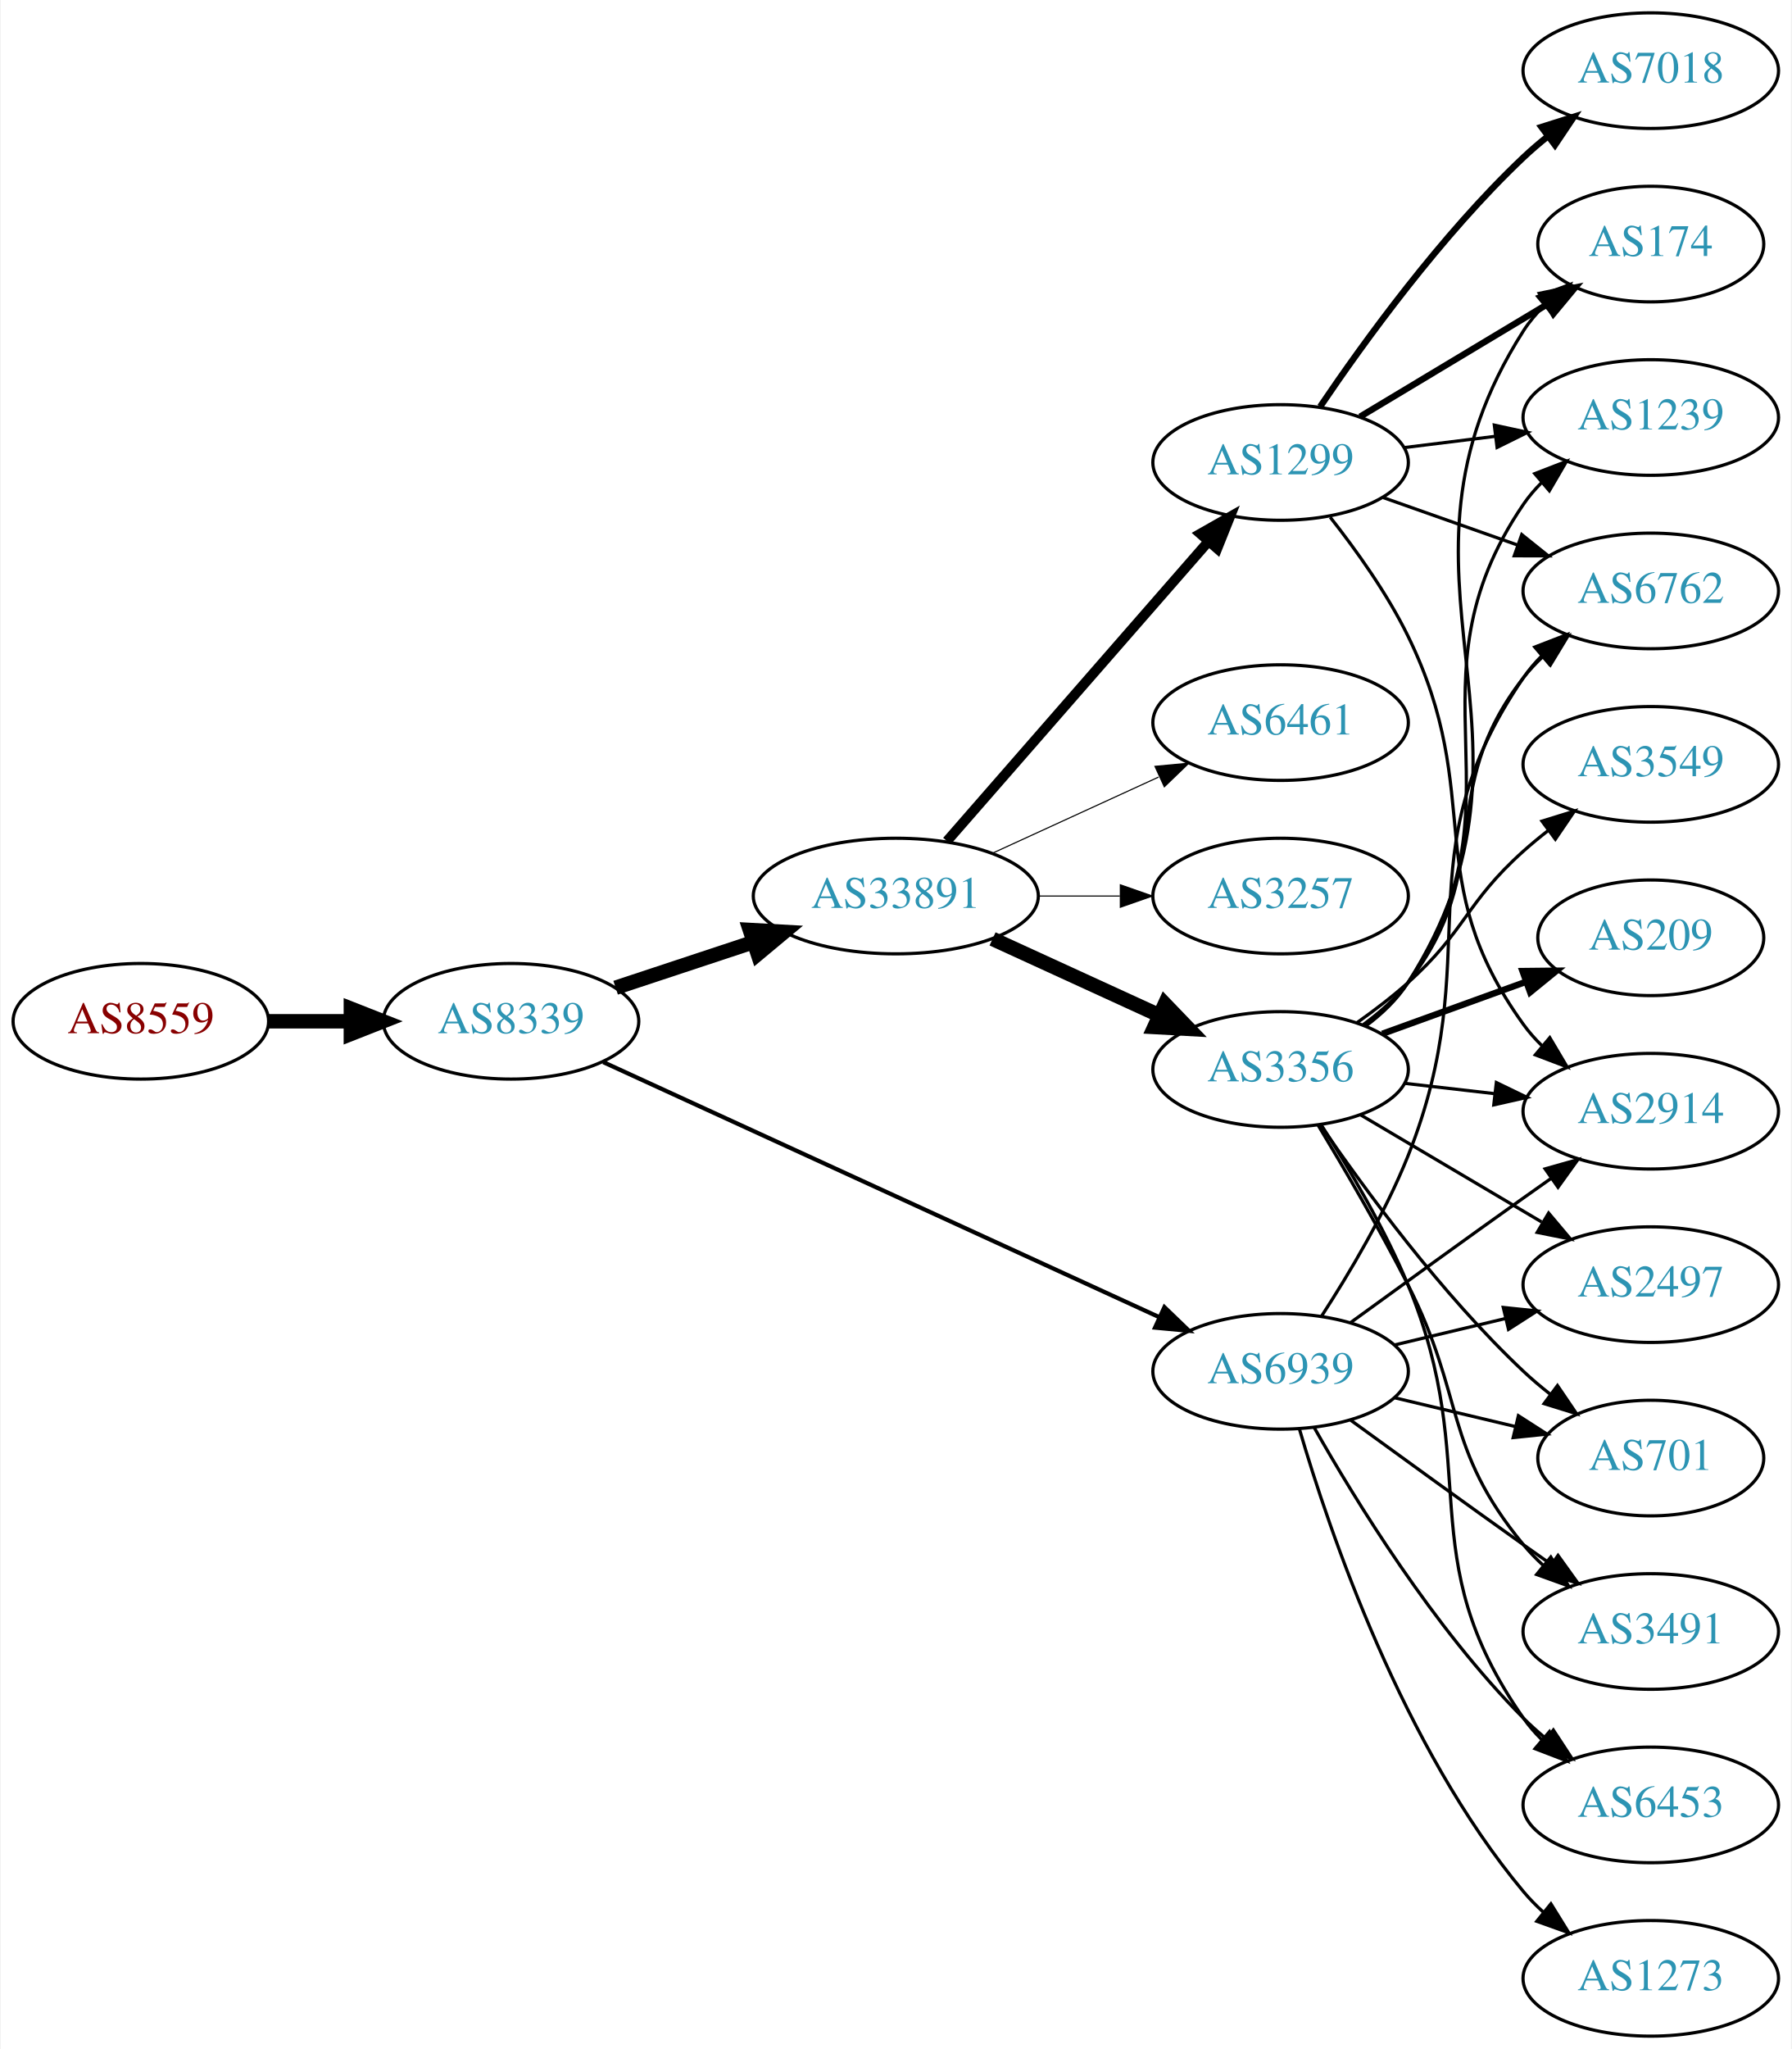
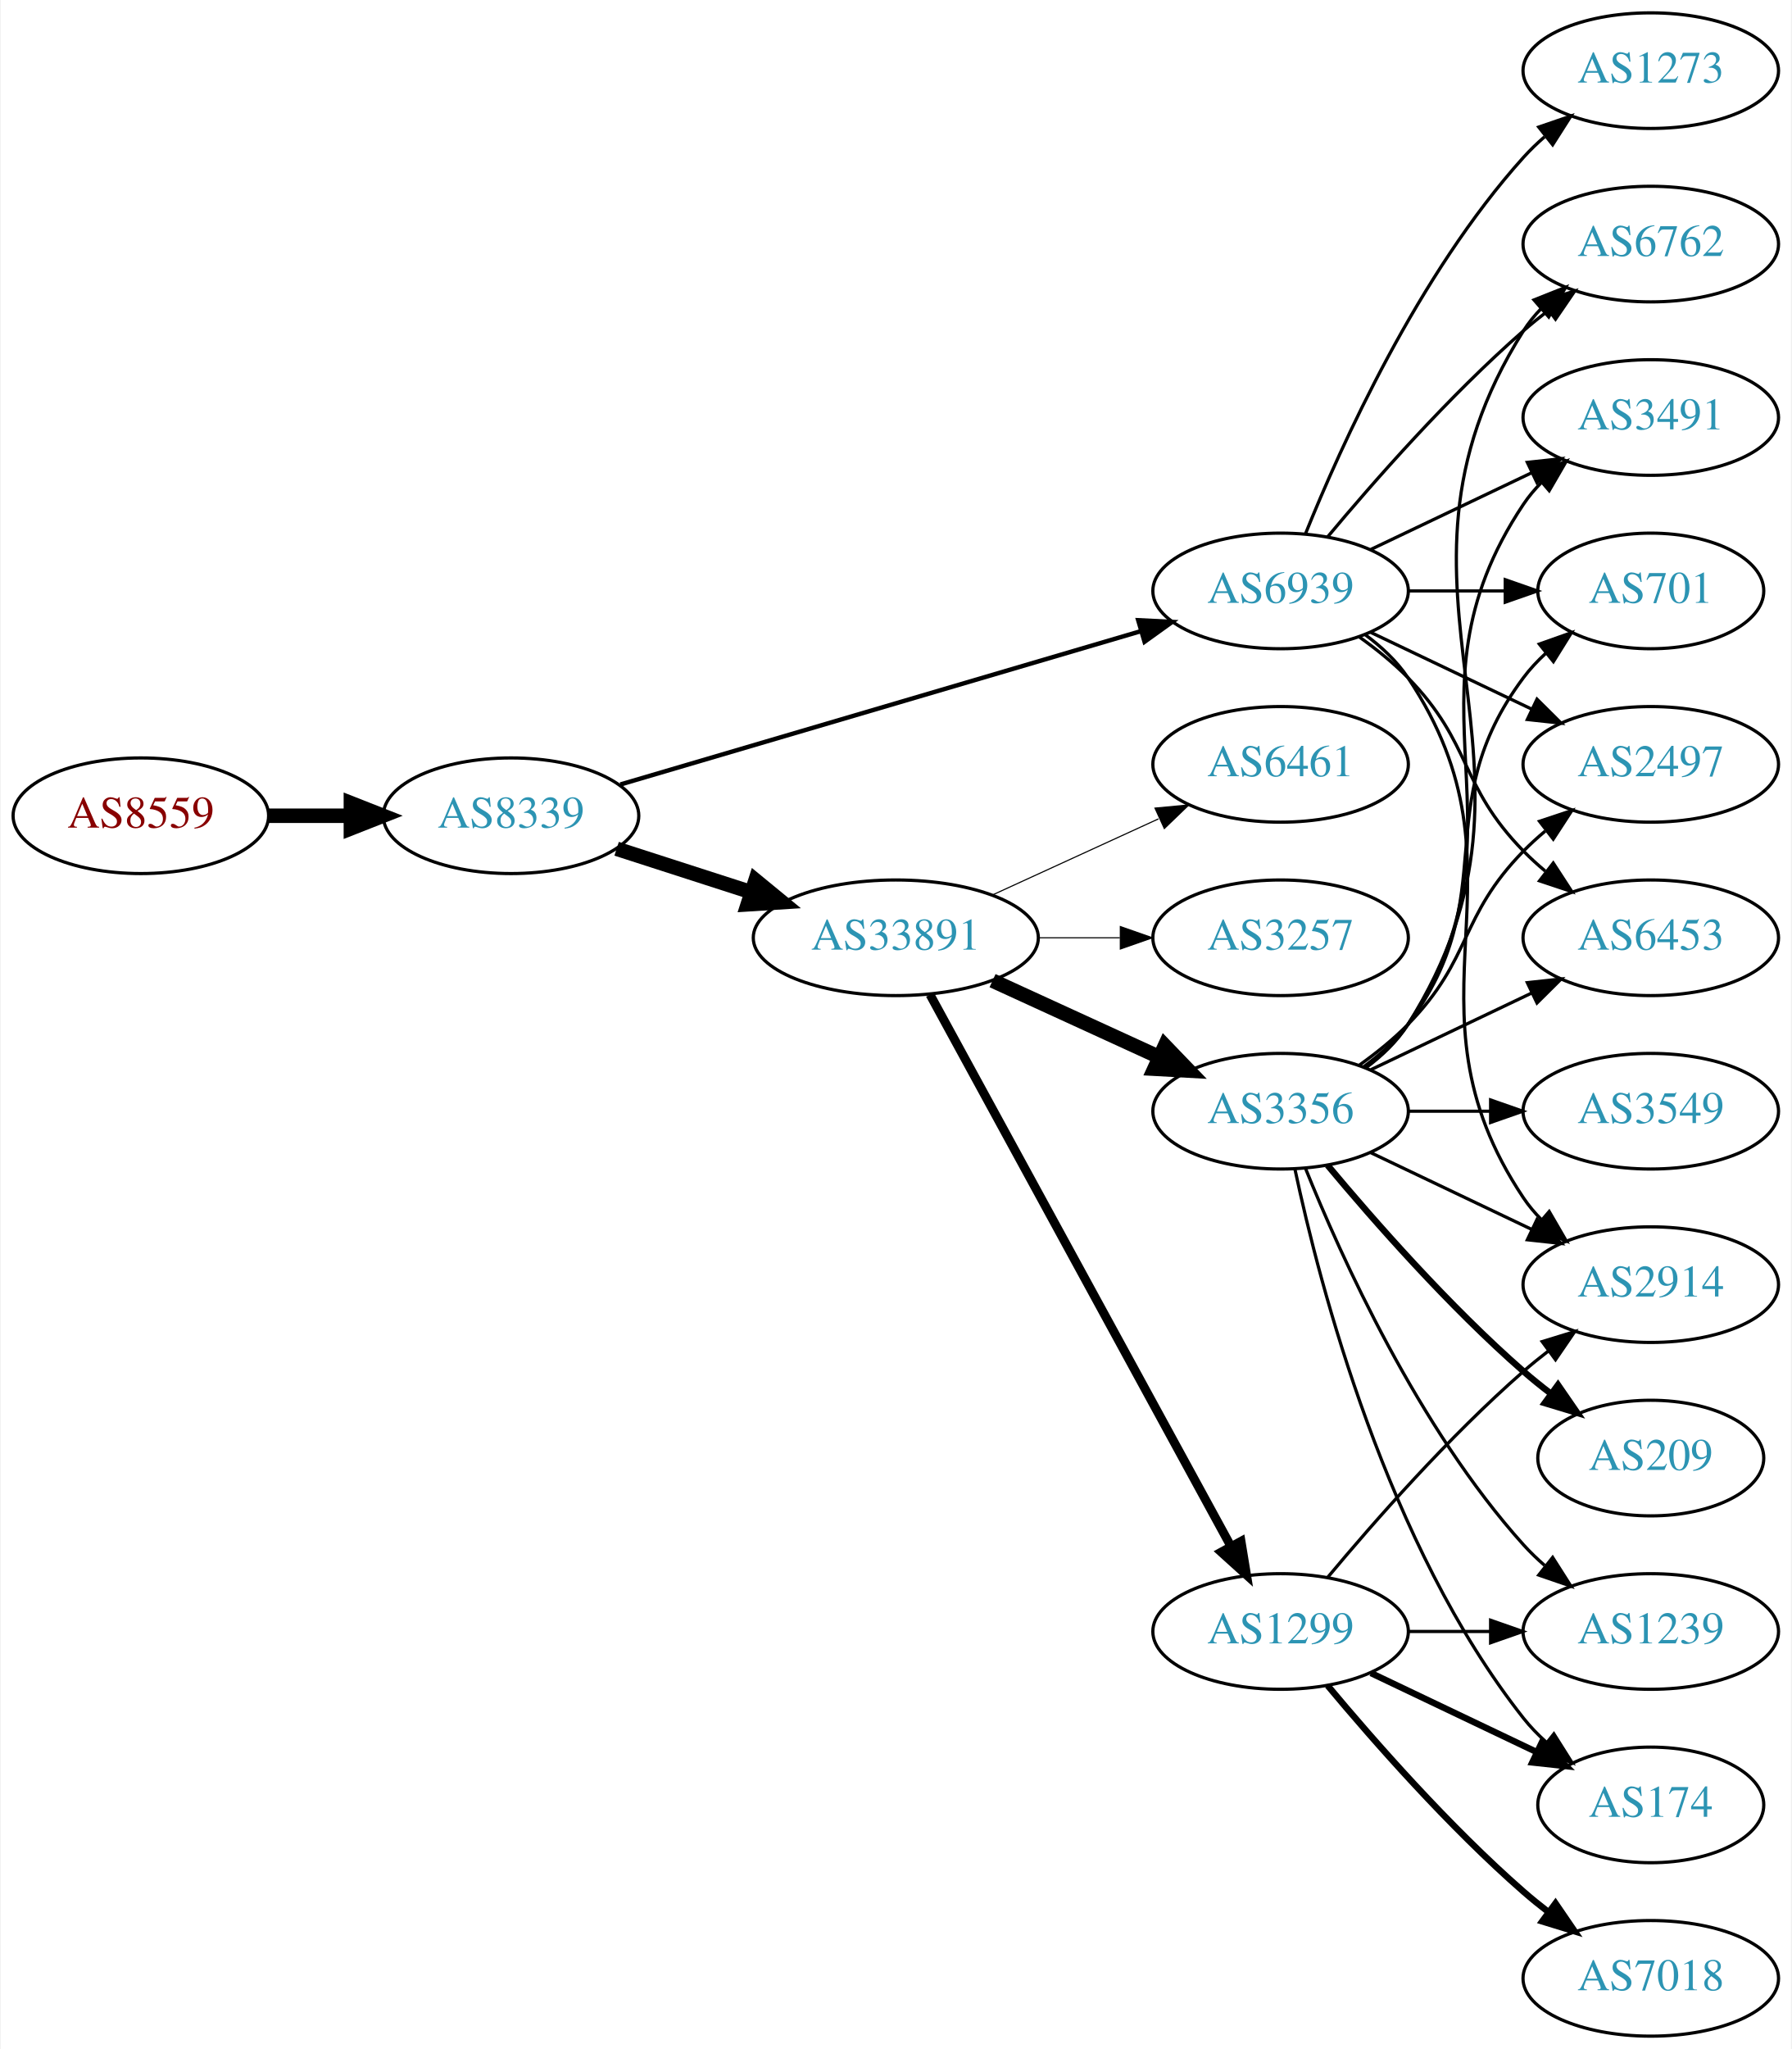
<svg xmlns="http://www.w3.org/2000/svg" xmlns:xlink="http://www.w3.org/1999/xlink" width="558pt" height="638pt" viewBox="0.00 0.00 557.56 638.00">
  <g id="graph0" class="graph" transform="scale(1 1) rotate(0) translate(4 634)">
    <polygon fill="white" stroke="none" points="-4,4 -4,-634 553.564,-634 553.564,4 -4,4" />
    <g id="node1" class="node">
      <g id="a_node1">
        <a xlink:href="/asn/8559" xlink:title="AS8559 ~ WELLCOM [AT]">
-           <ellipse fill="#ffffff" stroke="black" cx="39.647" cy="-316" rx="39.794" ry="18" />
-           <text text-anchor="middle" x="39.647" y="-312.3" font-family="Times,serif" font-size="14.00" fill="#880000">AS8559</text>
+           <ellipse fill="#ffffff" stroke="black" cx="39.647" cy="-380" rx="39.794" ry="18" />
+           <text text-anchor="middle" x="39.647" y="-376.3" font-family="Times,serif" font-size="14.00" fill="#880000">AS8559</text>
        </a>
      </g>
    </g>
    <g id="node2" class="node">
      <g id="a_node2">
        <a xlink:href="/asn/8339" xlink:title="AS8339 ~ kabelplus GmbH [AT]">
-           <ellipse fill="#ffffff" stroke="black" cx="154.939" cy="-316" rx="39.794" ry="18" />
-           <text text-anchor="middle" x="154.939" y="-312.3" font-family="Times,serif" font-size="14.00" fill="#2c94b3">AS8339</text>
+           <ellipse fill="#ffffff" stroke="black" cx="154.939" cy="-380" rx="39.794" ry="18" />
+           <text text-anchor="middle" x="154.939" y="-376.3" font-family="Times,serif" font-size="14.00" fill="#2c94b3">AS8339</text>
        </a>
      </g>
    </g>
    <g id="edge1" class="edge">
-       <path fill="none" stroke="black" stroke-width="4.5" d="M79.319,-316C87.522,-316 96.286,-316 104.818,-316" />
-       <polygon fill="black" stroke="black" stroke-width="4.5" points="105.057,-319.938 115.057,-316 105.057,-312.063 105.057,-319.938" />
+       <path fill="none" stroke="black" stroke-width="4.5" d="M79.319,-380C87.522,-380 96.286,-380 104.818,-380" />
+       <polygon fill="black" stroke="black" stroke-width="4.5" points="105.057,-383.938 115.057,-380 105.057,-376.063 105.057,-383.938" />
    </g>
    <g id="node3" class="node">
      <g id="a_node3">
        <a xlink:href="/asn/33891" xlink:title="AS33891 ~ CORE-BACKBONE GMBH GLOBAL NETWORK [DE]">
-           <ellipse fill="#ffffff" stroke="black" cx="274.782" cy="-355" rx="44.393" ry="18" />
-           <text text-anchor="middle" x="274.782" y="-351.3" font-family="Times,serif" font-size="14.00" fill="#2c94b3">AS33891</text>
+           <ellipse fill="#ffffff" stroke="black" cx="274.782" cy="-342" rx="44.393" ry="18" />
+           <text text-anchor="middle" x="274.782" y="-338.3" font-family="Times,serif" font-size="14.00" fill="#2c94b3">AS33891</text>
        </a>
      </g>
    </g>
    <g id="edge2" class="edge">
-       <path fill="none" stroke="black" stroke-width="4.5" d="M187.519,-326.451C200.703,-330.814 216.233,-335.954 230.457,-340.661" />
-       <polygon fill="black" stroke="black" stroke-width="4.5" points="229.319,-344.433 240.05,-343.836 231.794,-336.956 229.319,-344.433" />
+       <path fill="none" stroke="black" stroke-width="4.5" d="M187.829,-369.717C200.664,-365.578 215.684,-360.735 229.546,-356.265" />
+       <polygon fill="black" stroke="black" stroke-width="4.5" points="231.078,-359.908 239.386,-353.091 228.661,-352.413 231.078,-359.908" />
    </g>
    <g id="node4" class="node">
      <g id="a_node4">
        <a xlink:href="/asn/6939" xlink:title="AS6939 ~ Hurricane Electric LLC [US]">
-           <ellipse fill="#ffffff" stroke="black" cx="394.625" cy="-207" rx="39.794" ry="18" />
-           <text text-anchor="middle" x="394.625" y="-203.3" font-family="Times,serif" font-size="14.00" fill="#2c94b3">AS6939</text>
+           <ellipse fill="#ffffff" stroke="black" cx="394.625" cy="-450" rx="39.794" ry="18" />
+           <text text-anchor="middle" x="394.625" y="-446.3" font-family="Times,serif" font-size="14.00" fill="#2c94b3">AS6939</text>
        </a>
      </g>
    </g>
    <g id="edge3" class="edge">
-       <path fill="none" stroke="black" stroke-width="1.312" d="M183.67,-303.283C226.518,-283.634 308.855,-245.875 356.698,-223.934" />
-       <polygon fill="black" stroke="black" stroke-width="1.312" points="358.44,-226.986 366.071,-219.636 355.522,-220.623 358.44,-226.986" />
+       <path fill="none" stroke="black" stroke-width="1.37" d="M188.989,-389.733C231.295,-402.193 304.66,-423.799 351.093,-437.474" />
+       <polygon fill="black" stroke="black" stroke-width="1.37" points="350.275,-440.882 360.856,-440.349 352.252,-434.167 350.275,-440.882" />
    </g>
    <g id="node5" class="node">
      <g id="a_node5">
-         <a xlink:href="/asn/1299" xlink:title="AS1299 ~ Telia Carrier [EU]">
-           <ellipse fill="#ffffff" stroke="black" cx="394.625" cy="-490" rx="39.794" ry="18" />
-           <text text-anchor="middle" x="394.625" y="-486.3" font-family="Times,serif" font-size="14.00" fill="#2c94b3">AS1299</text>
+         <a xlink:href="/asn/3356" xlink:title="AS3356 ~ Level 3 Parent, LLC [US]">
+           <ellipse fill="#ffffff" stroke="black" cx="394.625" cy="-288" rx="39.794" ry="18" />
+           <text text-anchor="middle" x="394.625" y="-284.3" font-family="Times,serif" font-size="14.00" fill="#2c94b3">AS3356</text>
        </a>
      </g>
    </g>
    <g id="edge4" class="edge">
-       <path fill="none" stroke="black" stroke-width="3.115" d="M290.707,-372.098C311.249,-395.631 348.368,-438.155 371.965,-465.187" />
-       <polygon fill="black" stroke="black" stroke-width="3.115" points="369.608,-467.809 378.821,-473.041 374.882,-463.206 369.608,-467.809" />
+       <path fill="none" stroke="black" stroke-width="4.5" d="M304.912,-328.652C320.523,-321.498 339.92,-312.609 356.593,-304.97" />
+       <polygon fill="black" stroke="black" stroke-width="4.5" points="358.594,-308.384 366.045,-300.638 355.313,-301.225 358.594,-308.384" />
    </g>
    <g id="node6" class="node">
      <g id="a_node6">
-         <a xlink:href="/asn/3356" xlink:title="AS3356 ~ Level 3 Parent, LLC [US]">
-           <ellipse fill="#ffffff" stroke="black" cx="394.625" cy="-301" rx="39.794" ry="18" />
-           <text text-anchor="middle" x="394.625" y="-297.3" font-family="Times,serif" font-size="14.00" fill="#2c94b3">AS3356</text>
+         <a xlink:href="/asn/1299" xlink:title="AS1299 ~ Telia Carrier [EU]">
+           <ellipse fill="#ffffff" stroke="black" cx="394.625" cy="-126" rx="39.794" ry="18" />
+           <text text-anchor="middle" x="394.625" y="-122.3" font-family="Times,serif" font-size="14.00" fill="#2c94b3">AS1299</text>
        </a>
      </g>
    </g>
    <g id="edge5" class="edge">
-       <path fill="none" stroke="black" stroke-width="4.5" d="M304.912,-341.652C320.523,-334.498 339.92,-325.609 356.593,-317.97" />
-       <polygon fill="black" stroke="black" stroke-width="4.5" points="358.594,-321.384 366.045,-313.638 355.313,-314.225 358.594,-321.384" />
+       <path fill="none" stroke="black" stroke-width="2.769" d="M285.426,-324.324C306.107,-286.416 354.82,-197.127 379.199,-152.441" />
+       <polygon fill="black" stroke="black" stroke-width="2.769" points="382.296,-154.072 384.013,-143.617 376.151,-150.72 382.296,-154.072" />
    </g>
    <g id="node7" class="node">
      <g id="a_node7">
        <a xlink:href="/asn/6461" xlink:title="AS6461 ~ Zayo Bandwidth [US]">
-           <ellipse fill="#ffffff" stroke="black" cx="394.625" cy="-409" rx="39.794" ry="18" />
-           <text text-anchor="middle" x="394.625" y="-405.3" font-family="Times,serif" font-size="14.00" fill="#2c94b3">AS6461</text>
+           <ellipse fill="#ffffff" stroke="black" cx="394.625" cy="-396" rx="39.794" ry="18" />
+           <text text-anchor="middle" x="394.625" y="-392.3" font-family="Times,serif" font-size="14.00" fill="#2c94b3">AS6461</text>
        </a>
      </g>
    </g>
    <g id="edge6" class="edge">
-       <path fill="none" stroke="black" stroke-width="0.346" d="M304.912,-368.348C320.523,-375.502 339.92,-384.391 356.593,-392.03" />
-       <polygon fill="black" stroke="black" stroke-width="0.346" points="355.496,-395.378 366.045,-396.362 358.412,-389.014 355.496,-395.378" />
+       <path fill="none" stroke="black" stroke-width="0.346" d="M304.912,-355.348C320.523,-362.502 339.92,-371.391 356.593,-379.03" />
+       <polygon fill="black" stroke="black" stroke-width="0.346" points="355.496,-382.378 366.045,-383.362 358.412,-376.014 355.496,-382.378" />
    </g>
    <g id="node8" class="node">
      <g id="a_node8">
        <a xlink:href="/asn/3257" xlink:title="AS3257 ~ GTT [DE]">
-           <ellipse fill="#ffffff" stroke="black" cx="394.625" cy="-355" rx="39.794" ry="18" />
-           <text text-anchor="middle" x="394.625" y="-351.3" font-family="Times,serif" font-size="14.00" fill="#2c94b3">AS3257</text>
+           <ellipse fill="#ffffff" stroke="black" cx="394.625" cy="-342" rx="39.794" ry="18" />
+           <text text-anchor="middle" x="394.625" y="-338.3" font-family="Times,serif" font-size="14.00" fill="#2c94b3">AS3257</text>
        </a>
      </g>
    </g>
    <g id="edge7" class="edge">
-       <path fill="none" stroke="black" stroke-width="0.346" d="M318.993,-355C327.306,-355 336.068,-355 344.551,-355" />
-       <polygon fill="black" stroke="black" stroke-width="0.346" points="344.709,-358.5 354.709,-355 344.709,-351.5 344.709,-358.5" />
-     </g>
-     <g id="node10" class="node">
-       <g id="a_node10">
-         <a xlink:href="/asn/2914" xlink:title="AS2914 ~ NTT America, Inc. [US]">
-           <ellipse fill="#ffffff" stroke="black" cx="509.918" cy="-288" rx="39.794" ry="18" />
-           <text text-anchor="middle" x="509.918" y="-284.3" font-family="Times,serif" font-size="14.00" fill="#2c94b3">AS2914</text>
-         </a>
-       </g>
-     </g>
-     <g id="edge28" class="edge">
-       <path fill="none" stroke="black" d="M416.473,-222.222C431.407,-233.091 452.02,-248.025 470.271,-261 473.091,-263.005 476.034,-265.085 478.983,-267.159" />
-       <polygon fill="black" stroke="black" points="477.01,-270.05 487.207,-272.926 481.029,-264.319 477.01,-270.05" />
+       <path fill="none" stroke="black" stroke-width="0.346" d="M318.993,-342C327.306,-342 336.068,-342 344.551,-342" />
+       <polygon fill="black" stroke="black" stroke-width="0.346" points="344.709,-345.5 354.709,-342 344.709,-338.5 344.709,-345.5" />
+     </g>
+     <g id="node9" class="node">
+       <g id="a_node9">
+         <a xlink:href="/asn/2497" xlink:title="AS2497 ~ Internet Initiative Japan Inc. [JP]">
+           <ellipse fill="#ffffff" stroke="black" cx="509.918" cy="-396" rx="39.794" ry="18" />
+           <text text-anchor="middle" x="509.918" y="-392.3" font-family="Times,serif" font-size="14.00" fill="#2c94b3">AS2497</text>
+         </a>
+       </g>
+     </g>
+     <g id="edge26" class="edge">
+       <path fill="none" stroke="black" d="M422.761,-437.066C437.755,-429.919 456.576,-420.948 472.799,-413.215" />
+       <polygon fill="black" stroke="black" points="474.481,-416.291 482.002,-408.829 471.469,-409.972 474.481,-416.291" />
+     </g>
+     <g id="node11" class="node">
+       <g id="a_node11">
+         <a xlink:href="/asn/6453" xlink:title="AS6453 ~ TATA COMMUNICATIONS (AMERICA) INC [US]">
+           <ellipse fill="#ffffff" stroke="black" cx="509.918" cy="-342" rx="39.794" ry="18" />
+           <text text-anchor="middle" x="509.918" y="-338.3" font-family="Times,serif" font-size="14.00" fill="#2c94b3">AS6453</text>
+         </a>
+       </g>
+     </g>
+     <g id="edge24" class="edge">
+       <path fill="none" stroke="black" d="M419.219,-435.611C424.475,-431.852 429.806,-427.563 434.271,-423 454.443,-402.383 450.099,-389.617 470.271,-369 472.364,-366.861 474.647,-364.782 477.024,-362.79" />
+       <polygon fill="black" stroke="black" points="479.542,-365.268 485.323,-356.389 475.267,-359.725 479.542,-365.268" />
+     </g>
+     <g id="node12" class="node">
+       <g id="a_node12">
+         <a xlink:href="/asn/6762" xlink:title="AS6762 ~ TELECOM ITALIA SPARKLE S.p.A. [IT]">
+           <ellipse fill="#ffffff" stroke="black" cx="509.918" cy="-558" rx="39.794" ry="18" />
+           <text text-anchor="middle" x="509.918" y="-554.3" font-family="Times,serif" font-size="14.00" fill="#2c94b3">AS6762</text>
+         </a>
+       </g>
+     </g>
+     <g id="edge27" class="edge">
+       <path fill="none" stroke="black" d="M409.255,-466.817C423.537,-483.929 447.084,-510.745 470.271,-531 472.737,-533.154 475.375,-535.294 478.073,-537.372" />
+       <polygon fill="black" stroke="black" points="476.098,-540.264 486.227,-543.37 480.246,-534.625 476.098,-540.264" />
    </g>
    <g id="node13" class="node">
      <g id="a_node13">
-         <a xlink:href="/asn/6762" xlink:title="AS6762 ~ TELECOM ITALIA SPARKLE S.p.A. [IT]">
-           <ellipse fill="#ffffff" stroke="black" cx="509.918" cy="-450" rx="39.794" ry="18" />
-           <text text-anchor="middle" x="509.918" y="-446.3" font-family="Times,serif" font-size="14.00" fill="#2c94b3">AS6762</text>
-         </a>
-       </g>
-     </g>
-     <g id="edge23" class="edge">
-       <path fill="none" stroke="black" d="M407.402,-224.215C415.922,-237.352 427.146,-256.168 434.271,-274 459.549,-337.264 431.858,-366.734 470.271,-423 471.915,-425.408 473.85,-427.669 475.963,-429.777" />
-       <polygon fill="black" stroke="black" points="473.788,-432.522 483.669,-436.345 478.329,-427.195 473.788,-432.522" />
+         <a xlink:href="/asn/3491" xlink:title="AS3491 ~ PCCW Global, Inc. [US]">
+           <ellipse fill="#ffffff" stroke="black" cx="509.918" cy="-504" rx="39.794" ry="18" />
+           <text text-anchor="middle" x="509.918" y="-500.3" font-family="Times,serif" font-size="14.00" fill="#2c94b3">AS3491</text>
+         </a>
+       </g>
+     </g>
+     <g id="edge25" class="edge">
+       <path fill="none" stroke="black" d="M422.761,-462.934C437.755,-470.081 456.576,-479.052 472.799,-486.785" />
+       <polygon fill="black" stroke="black" points="471.469,-490.028 482.002,-491.171 474.481,-483.709 471.469,-490.028" />
    </g>
    <g id="node14" class="node">
      <g id="a_node14">
-         <a xlink:href="/asn/3491" xlink:title="AS3491 ~ PCCW Global, Inc. [US]">
-           <ellipse fill="#ffffff" stroke="black" cx="509.918" cy="-126" rx="39.794" ry="18" />
-           <text text-anchor="middle" x="509.918" y="-122.3" font-family="Times,serif" font-size="14.00" fill="#2c94b3">AS3491</text>
-         </a>
-       </g>
-     </g>
-     <g id="edge26" class="edge">
-       <path fill="none" stroke="black" d="M416.473,-191.778C431.407,-180.909 452.02,-165.975 470.271,-153 473.091,-150.995 476.034,-148.915 478.983,-146.841" />
-       <polygon fill="black" stroke="black" points="481.029,-149.681 487.207,-141.074 477.01,-143.95 481.029,-149.681" />
-     </g>
-     <g id="node15" class="node">
-       <g id="a_node15">
-         <a xlink:href="/asn/6453" xlink:title="AS6453 ~ TATA COMMUNICATIONS (AMERICA) INC [US]">
-           <ellipse fill="#ffffff" stroke="black" cx="509.918" cy="-72" rx="39.794" ry="18" />
-           <text text-anchor="middle" x="509.918" y="-68.3" font-family="Times,serif" font-size="14.00" fill="#2c94b3">AS6453</text>
-         </a>
-       </g>
-     </g>
-     <g id="edge27" class="edge">
-       <path fill="none" stroke="black" d="M405.084,-189.51C417.866,-166.904 442.298,-127.114 470.271,-99 472.382,-96.879 474.678,-94.812 477.063,-92.829" />
-       <polygon fill="black" stroke="black" points="479.579,-95.31 485.379,-86.444 475.316,-89.758 479.579,-95.31" />
-     </g>
-     <g id="node16" class="node">
-       <g id="a_node16">
-         <a xlink:href="/asn/2497" xlink:title="AS2497 ~ Internet Initiative Japan Inc. [JP]">
+         <a xlink:href="/asn/701" xlink:title="AS701 ~ UUNET [US]">
+           <ellipse fill="#ffffff" stroke="black" cx="509.918" cy="-450" rx="35.194" ry="18" />
+           <text text-anchor="middle" x="509.918" y="-446.3" font-family="Times,serif" font-size="14.00" fill="#2c94b3">AS701</text>
+         </a>
+       </g>
+     </g>
+     <g id="edge28" class="edge">
+       <path fill="none" stroke="black" d="M434.297,-450C444.002,-450 454.493,-450 464.456,-450" />
+       <polygon fill="black" stroke="black" points="464.592,-453.5 474.592,-450 464.592,-446.5 464.592,-453.5" />
+     </g>
+     <g id="node17" class="node">
+       <g id="a_node17">
+         <a xlink:href="/asn/2914" xlink:title="AS2914 ~ NTT America, Inc. [US]">
          <ellipse fill="#ffffff" stroke="black" cx="509.918" cy="-234" rx="39.794" ry="18" />
-           <text text-anchor="middle" x="509.918" y="-230.3" font-family="Times,serif" font-size="14.00" fill="#2c94b3">AS2497</text>
-         </a>
-       </g>
-     </g>
-     <g id="edge29" class="edge">
-       <path fill="none" stroke="black" d="M430.232,-215.248C441.103,-217.838 453.257,-220.735 464.7,-223.462" />
-       <polygon fill="black" stroke="black" points="463.983,-226.889 474.522,-225.803 465.606,-220.08 463.983,-226.889" />
-     </g>
-     <g id="node18" class="node">
-       <g id="a_node18">
-         <a xlink:href="/asn/701" xlink:title="AS701 ~ UUNET [US]">
-           <ellipse fill="#ffffff" stroke="black" cx="509.918" cy="-180" rx="35.194" ry="18" />
-           <text text-anchor="middle" x="509.918" y="-176.3" font-family="Times,serif" font-size="14.00" fill="#2c94b3">AS701</text>
-         </a>
-       </g>
-     </g>
-     <g id="edge25" class="edge">
-       <path fill="none" stroke="black" d="M430.232,-198.752C442.026,-195.942 455.331,-192.771 467.599,-189.847" />
-       <polygon fill="black" stroke="black" points="468.687,-193.186 477.604,-187.463 467.065,-186.376 468.687,-193.186" />
+           <text text-anchor="middle" x="509.918" y="-230.3" font-family="Times,serif" font-size="14.00" fill="#2c94b3">AS2914</text>
+         </a>
+       </g>
+     </g>
+     <g id="edge22" class="edge">
+       <path fill="none" stroke="black" d="M420.944,-436.393C425.999,-432.649 430.811,-428.169 434.271,-423 475.296,-361.706 429.247,-322.294 470.271,-261 471.893,-258.577 473.812,-256.305 475.914,-254.19" />
+       <polygon fill="black" stroke="black" points="478.281,-256.771 483.599,-247.607 473.727,-251.454 478.281,-256.771" />
    </g>
    <g id="node20" class="node">
      <g id="a_node20">
        <a xlink:href="/asn/1273" xlink:title="AS1273 ~ Vodafone Group PLC [EU]">
-           <ellipse fill="#ffffff" stroke="black" cx="509.918" cy="-18" rx="39.794" ry="18" />
-           <text text-anchor="middle" x="509.918" y="-14.3" font-family="Times,serif" font-size="14.00" fill="#2c94b3">AS1273</text>
-         </a>
-       </g>
-     </g>
-     <g id="edge24" class="edge">
-       <path fill="none" stroke="black" d="M400.499,-188.998C409.813,-157.156 432.629,-90.019 470.271,-45 472.141,-42.763 474.24,-40.626 476.466,-38.604" />
-       <polygon fill="black" stroke="black" points="478.813,-41.208 484.385,-32.196 474.409,-35.766 478.813,-41.208" />
-     </g>
-     <g id="node9" class="node">
-       <g id="a_node9">
+           <ellipse fill="#ffffff" stroke="black" cx="509.918" cy="-612" rx="39.794" ry="18" />
+           <text text-anchor="middle" x="509.918" y="-608.3" font-family="Times,serif" font-size="14.00" fill="#2c94b3">AS1273</text>
+         </a>
+       </g>
+     </g>
+     <g id="edge23" class="edge">
+       <path fill="none" stroke="black" d="M402.372,-467.787C413.423,-495.243 437.476,-548.578 470.271,-585 472.273,-587.224 474.492,-589.363 476.825,-591.397" />
+       <polygon fill="black" stroke="black" points="475.023,-594.433 485.044,-597.873 479.355,-588.935 475.023,-594.433" />
+     </g>
+     <g id="edge8" class="edge">
+       <path fill="none" stroke="black" d="M419.219,-302.389C424.475,-306.148 429.806,-310.437 434.271,-315 454.443,-335.617 450.099,-348.383 470.271,-369 472.364,-371.139 474.647,-373.218 477.024,-375.21" />
+       <polygon fill="black" stroke="black" points="475.267,-378.275 485.323,-381.611 479.542,-372.732 475.267,-378.275" />
+     </g>
+     <g id="node10" class="node">
+       <g id="a_node10">
+         <a xlink:href="/asn/3549" xlink:title="AS3549 ~ Level 3 Parent, LLC [US]">
+           <ellipse fill="#ffffff" stroke="black" cx="509.918" cy="-288" rx="39.794" ry="18" />
+           <text text-anchor="middle" x="509.918" y="-284.3" font-family="Times,serif" font-size="14.00" fill="#2c94b3">AS3549</text>
+         </a>
+       </g>
+     </g>
+     <g id="edge9" class="edge">
+       <path fill="none" stroke="black" d="M434.297,-288C442.5,-288 451.264,-288 459.796,-288" />
+       <polygon fill="black" stroke="black" points="460.035,-291.5 470.035,-288 460.035,-284.5 460.035,-291.5" />
+     </g>
+     <g id="edge10" class="edge">
+       <path fill="none" stroke="black" d="M422.761,-300.934C437.755,-308.081 456.576,-317.052 472.799,-324.785" />
+       <polygon fill="black" stroke="black" points="471.469,-328.028 482.002,-329.171 474.481,-321.709 471.469,-328.028" />
+     </g>
+     <g id="edge11" class="edge">
+       <path fill="none" stroke="black" d="M421.151,-301.472C426.196,-305.223 430.951,-309.74 434.271,-315 486.221,-397.3 418.321,-448.7 470.271,-531 471.827,-533.466 473.699,-535.768 475.768,-537.905" />
+       <polygon fill="black" stroke="black" points="473.547,-540.611 483.392,-544.528 478.138,-535.327 473.547,-540.611" />
+     </g>
+     <g id="edge12" class="edge">
+       <path fill="none" stroke="black" d="M420.944,-301.607C425.999,-305.351 430.811,-309.831 434.271,-315 475.296,-376.294 429.247,-415.706 470.271,-477 471.893,-479.423 473.812,-481.695 475.914,-483.81" />
+       <polygon fill="black" stroke="black" points="473.727,-486.546 483.599,-490.393 478.281,-481.229 473.727,-486.546" />
+     </g>
+     <g id="edge13" class="edge">
+       <path fill="none" stroke="black" d="M420.555,-301.882C425.631,-305.611 430.549,-310.016 434.271,-315 464.542,-355.542 440,-382.458 470.271,-423 472.279,-425.689 474.635,-428.209 477.176,-430.546" />
+       <polygon fill="black" stroke="black" points="475.205,-433.452 485.191,-436.989 479.59,-427.996 475.205,-433.452" />
+     </g>
+     <g id="node15" class="node">
+       <g id="a_node15">
+         <a xlink:href="/asn/1239" xlink:title="AS1239 ~ Sprint [US]">
+           <ellipse fill="#ffffff" stroke="black" cx="509.918" cy="-126" rx="39.794" ry="18" />
+           <text text-anchor="middle" x="509.918" y="-122.3" font-family="Times,serif" font-size="14.00" fill="#2c94b3">AS1239</text>
+         </a>
+       </g>
+     </g>
+     <g id="edge14" class="edge">
+       <path fill="none" stroke="black" d="M402.372,-270.213C413.423,-242.757 437.476,-189.422 470.271,-153 472.273,-150.776 474.492,-148.637 476.825,-146.603" />
+       <polygon fill="black" stroke="black" points="479.355,-149.065 485.044,-140.127 475.023,-143.567 479.355,-149.065" />
+     </g>
+     <g id="node16" class="node">
+       <g id="a_node16">
+         <a xlink:href="/asn/209" xlink:title="AS209 ~ CenturyLink Communications, LLC [US]">
+           <ellipse fill="#ffffff" stroke="black" cx="509.918" cy="-180" rx="35.194" ry="18" />
+           <text text-anchor="middle" x="509.918" y="-176.3" font-family="Times,serif" font-size="14.00" fill="#2c94b3">AS209</text>
+         </a>
+       </g>
+     </g>
+     <g id="edge15" class="edge">
+       <path fill="none" stroke="black" stroke-width="2" d="M409.255,-271.183C423.537,-254.071 447.084,-227.255 470.271,-207 472.941,-204.668 475.814,-202.352 478.744,-200.114" />
+       <polygon fill="black" stroke="black" stroke-width="2" points="481.022,-202.784 487.035,-194.061 476.895,-197.13 481.022,-202.784" />
+     </g>
+     <g id="edge16" class="edge">
+       <path fill="none" stroke="black" d="M422.761,-275.066C437.755,-267.919 456.576,-258.948 472.799,-251.215" />
+       <polygon fill="black" stroke="black" points="474.481,-254.291 482.002,-246.829 471.469,-247.972 474.481,-254.291" />
+     </g>
+     <g id="node18" class="node">
+       <g id="a_node18">
        <a xlink:href="/asn/174" xlink:title="AS174 ~ Cogent Communications [US]">
-           <ellipse fill="#ffffff" stroke="black" cx="509.918" cy="-558" rx="35.194" ry="18" />
-           <text text-anchor="middle" x="509.918" y="-554.3" font-family="Times,serif" font-size="14.00" fill="#2c94b3">AS174</text>
-         </a>
-       </g>
-     </g>
-     <g id="edge8" class="edge">
-       <path fill="none" stroke="black" stroke-width="2" d="M419.374,-504.255C436.326,-514.429 459.291,-528.214 477.72,-539.275" />
-       <polygon fill="black" stroke="black" stroke-width="2" points="475.981,-542.313 486.357,-544.459 479.584,-536.311 475.981,-542.313" />
-     </g>
-     <g id="edge9" class="edge">
-       <path fill="none" stroke="black" d="M410.082,-472.941C418.122,-462.754 427.784,-449.254 434.271,-436 458.937,-385.605 437.439,-360.498 470.271,-315 471.977,-312.636 473.957,-310.406 476.101,-308.32" />
-       <polygon fill="black" stroke="black" points="478.464,-310.907 483.866,-301.793 473.959,-305.549 478.464,-310.907" />
-     </g>
-     <g id="node11" class="node">
-       <g id="a_node11">
-         <a xlink:href="/asn/1239" xlink:title="AS1239 ~ Sprint [US]">
-           <ellipse fill="#ffffff" stroke="black" cx="509.918" cy="-504" rx="39.794" ry="18" />
-           <text text-anchor="middle" x="509.918" y="-500.3" font-family="Times,serif" font-size="14.00" fill="#2c94b3">AS1239</text>
-         </a>
-       </g>
-     </g>
-     <g id="edge10" class="edge">
-       <path fill="none" stroke="black" d="M433.035,-494.623C442.123,-495.746 451.96,-496.962 461.445,-498.134" />
-       <polygon fill="black" stroke="black" points="461.193,-501.629 471.546,-499.382 462.051,-494.682 461.193,-501.629" />
-     </g>
-     <g id="node12" class="node">
-       <g id="a_node12">
-         <a xlink:href="/asn/7018" xlink:title="AS7018 ~ AT&amp;T Services, Inc. [US]">
-           <ellipse fill="#ffffff" stroke="black" cx="509.918" cy="-612" rx="39.794" ry="18" />
-           <text text-anchor="middle" x="509.918" y="-608.3" font-family="Times,serif" font-size="14.00" fill="#2c94b3">AS7018</text>
-         </a>
-       </g>
-     </g>
-     <g id="edge11" class="edge">
-       <path fill="none" stroke="black" stroke-width="2" d="M406.944,-507.378C420.518,-527.444 444.664,-560.792 470.271,-585 472.65,-587.249 475.229,-589.454 477.888,-591.575" />
-       <polygon fill="black" stroke="black" stroke-width="2" points="475.88,-594.444 485.981,-597.64 480.078,-588.843 475.88,-594.444" />
-     </g>
-     <g id="edge12" class="edge">
-       <path fill="none" stroke="black" d="M426.582,-479.07C439.446,-474.528 454.552,-469.195 468.288,-464.345" />
-       <polygon fill="black" stroke="black" points="469.733,-467.547 477.997,-460.917 467.402,-460.946 469.733,-467.547" />
-     </g>
-     <g id="edge22" class="edge">
-       <path fill="none" stroke="black" d="M421.11,-314.498C426.157,-318.248 430.924,-322.757 434.271,-328 483.582,-405.23 420.96,-453.77 470.271,-531 472.077,-533.828 474.296,-536.443 476.749,-538.841" />
-       <polygon fill="black" stroke="black" points="474.7,-541.688 484.632,-545.376 479.167,-536.299 474.7,-541.688" />
-     </g>
-     <g id="edge13" class="edge">
-       <path fill="none" stroke="black" d="M433.349,-296.671C442.331,-295.641 452.029,-294.528 461.387,-293.454" />
-       <polygon fill="black" stroke="black" points="461.822,-296.927 471.357,-292.31 461.024,-289.973 461.822,-296.927" />
+           <ellipse fill="#ffffff" stroke="black" cx="509.918" cy="-72" rx="35.194" ry="18" />
+           <text text-anchor="middle" x="509.918" y="-68.3" font-family="Times,serif" font-size="14.00" fill="#2c94b3">AS174</text>
+         </a>
+       </g>
+     </g>
+     <g id="edge17" class="edge">
+       <path fill="none" stroke="black" d="M399.115,-269.84C406.746,-233.97 427.738,-152.845 470.271,-99 472.351,-96.367 474.756,-93.884 477.329,-91.572" />
+       <polygon fill="black" stroke="black" points="479.74,-94.126 485.392,-85.165 475.385,-88.646 479.74,-94.126" />
+     </g>
+     <g id="edge20" class="edge">
+       <path fill="none" stroke="black" d="M434.297,-126C442.5,-126 451.264,-126 459.796,-126" />
+       <polygon fill="black" stroke="black" points="460.035,-129.5 470.035,-126 460.035,-122.5 460.035,-129.5" />
    </g>
    <g id="edge21" class="edge">
-       <path fill="none" stroke="black" d="M420.873,-314.655C425.933,-318.396 430.764,-322.863 434.271,-328 472.684,-384.266 431.858,-420.734 470.271,-477 471.915,-479.408 473.85,-481.669 475.963,-483.777" />
-       <polygon fill="black" stroke="black" points="473.788,-486.522 483.669,-490.345 478.329,-481.195 473.788,-486.522" />
-     </g>
-     <g id="edge20" class="edge">
-       <path fill="none" stroke="black" d="M420.407,-314.995C425.491,-318.719 430.449,-323.092 434.271,-328 462.012,-363.625 442.53,-387.375 470.271,-423 472.062,-425.301 474.104,-427.484 476.291,-429.538" />
-       <polygon fill="black" stroke="black" points="474.193,-432.344 484.135,-436.005 478.646,-426.943 474.193,-432.344" />
-     </g>
-     <g id="edge14" class="edge">
-       <path fill="none" stroke="black" d="M406.308,-283.645C414.37,-270.279 425.501,-251.234 434.271,-234 452.138,-198.889 445.206,-183.394 470.271,-153 472.126,-150.75 474.213,-148.604 476.432,-146.576" />
-       <polygon fill="black" stroke="black" points="478.781,-149.177 484.337,-140.156 474.368,-143.744 478.781,-149.177" />
-     </g>
-     <g id="edge15" class="edge">
-       <path fill="none" stroke="black" d="M407.28,-283.735C415.738,-270.573 426.937,-251.747 434.271,-234 457.989,-176.611 434.658,-149.869 470.271,-99 471.943,-96.611 473.899,-94.365 476.026,-92.267" />
-       <polygon fill="black" stroke="black" points="478.39,-94.851 483.758,-85.716 473.866,-89.51 478.39,-94.851" />
-     </g>
-     <g id="edge16" class="edge">
-       <path fill="none" stroke="black" d="M419.651,-286.791C436.023,-277.109 457.911,-264.165 475.915,-253.518" />
-       <polygon fill="black" stroke="black" points="478.1,-256.292 484.926,-248.188 474.537,-250.266 478.1,-256.292" />
-     </g>
-     <g id="node17" class="node">
-       <g id="a_node17">
-         <a xlink:href="/asn/3549" xlink:title="AS3549 ~ Level 3 Parent, LLC [US]">
-           <ellipse fill="#ffffff" stroke="black" cx="509.918" cy="-396" rx="39.794" ry="18" />
-           <text text-anchor="middle" x="509.918" y="-392.3" font-family="Times,serif" font-size="14.00" fill="#2c94b3">AS3549</text>
-         </a>
-       </g>
-     </g>
-     <g id="edge17" class="edge">
-       <path fill="none" stroke="black" d="M418.389,-315.546C423.788,-319.359 429.392,-323.633 434.271,-328 452.341,-344.172 452.201,-352.828 470.271,-369 472.711,-371.183 475.331,-373.344 478.017,-375.435" />
-       <polygon fill="black" stroke="black" points="476.032,-378.32 486.153,-381.454 480.196,-372.693 476.032,-378.32" />
-     </g>
-     <g id="edge18" class="edge">
-       <path fill="none" stroke="black" d="M406.981,-283.817C420.59,-263.972 444.768,-230.985 470.271,-207 472.853,-204.571 475.668,-202.192 478.563,-199.914" />
-       <polygon fill="black" stroke="black" points="480.853,-202.573 486.806,-193.808 476.687,-196.948 480.853,-202.573" />
+       <path fill="none" stroke="black" d="M409.255,-142.817C423.537,-159.929 447.084,-186.745 470.271,-207 472.737,-209.154 475.375,-211.294 478.073,-213.372" />
+       <polygon fill="black" stroke="black" points="476.098,-216.264 486.227,-219.37 480.246,-210.625 476.098,-216.264" />
+     </g>
+     <g id="edge19" class="edge">
+       <path fill="none" stroke="black" stroke-width="2" d="M422.761,-113.066C438.193,-105.71 457.678,-96.423 474.213,-88.541" />
+       <polygon fill="black" stroke="black" stroke-width="2" points="476.034,-91.551 483.555,-84.089 473.022,-85.232 476.034,-91.551" />
    </g>
    <g id="node19" class="node">
      <g id="a_node19">
-         <a xlink:href="/asn/209" xlink:title="AS209 ~ CenturyLink Communications, LLC [US]">
-           <ellipse fill="#ffffff" stroke="black" cx="509.918" cy="-342" rx="35.194" ry="18" />
-           <text text-anchor="middle" x="509.918" y="-338.3" font-family="Times,serif" font-size="14.00" fill="#2c94b3">AS209</text>
-         </a>
-       </g>
-     </g>
-     <g id="edge19" class="edge">
-       <path fill="none" stroke="black" stroke-width="2" d="M426.283,-312.095C440.02,-317.067 456.361,-322.98 470.87,-328.231" />
-       <polygon fill="black" stroke="black" stroke-width="2" points="469.973,-331.628 480.568,-331.74 472.355,-325.046 469.973,-331.628" />
+         <a xlink:href="/asn/7018" xlink:title="AS7018 ~ AT&amp;T Services, Inc. [US]">
+           <ellipse fill="#ffffff" stroke="black" cx="509.918" cy="-18" rx="39.794" ry="18" />
+           <text text-anchor="middle" x="509.918" y="-14.3" font-family="Times,serif" font-size="14.00" fill="#2c94b3">AS7018</text>
+         </a>
+       </g>
+     </g>
+     <g id="edge18" class="edge">
+       <path fill="none" stroke="black" stroke-width="2" d="M409.255,-109.183C423.537,-92.071 447.084,-65.255 470.271,-45 472.737,-42.846 475.375,-40.706 478.073,-38.628" />
+       <polygon fill="black" stroke="black" stroke-width="2" points="480.246,-41.375 486.227,-32.63 476.098,-35.736 480.246,-41.375" />
    </g>
  </g>
</svg>
